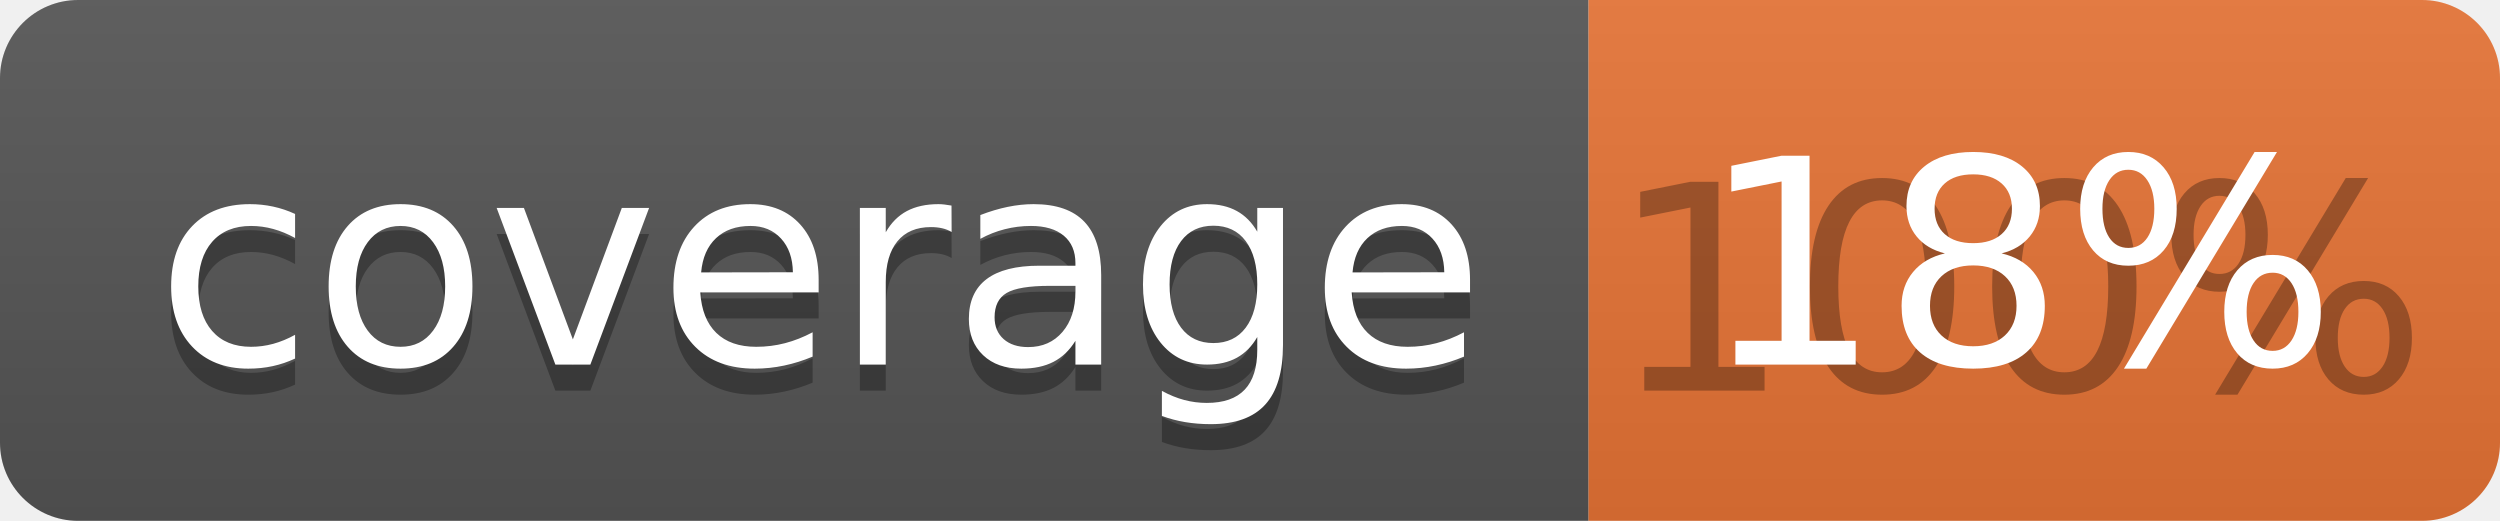
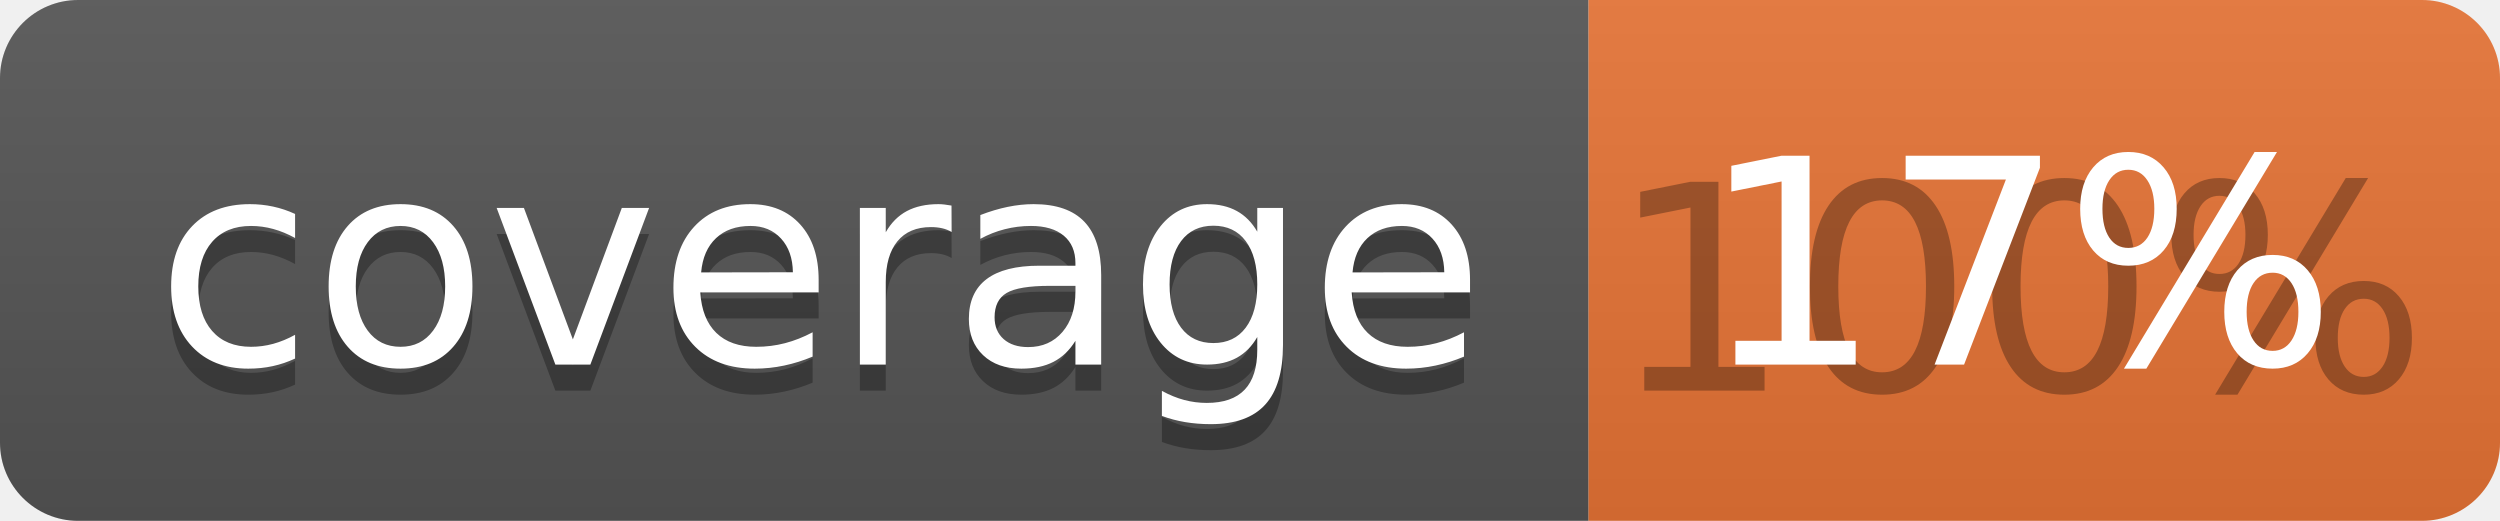
<svg xmlns="http://www.w3.org/2000/svg" width="96" height="20">
  <linearGradient id="b" x2="0" y2="100%">
    <stop offset="0" stop-color="#bbb" stop-opacity=".1" />
    <stop offset="1" stop-opacity=".1" />
  </linearGradient>
  <clipPath id="a">
    <rect width="96" height="20" rx="3" fill="#fff" />
  </clipPath>
  <g clip-path="url(#a)">
    <path fill="#555" d="M0 0h61v20H0z" />
    <path fill="#E87435" d="M61 0h35v20H61z" />
    <path fill="url(#b)" d="M0 0h96v20H0z" />
  </g>
  <g fill="#fff" text-anchor="middle" font-family="DejaVu Sans,Verdana,Geneva,sans-serif" font-size="110">
    <text x="315" y="150" fill="#010101" fill-opacity=".3" transform="scale(.1)" textLength="510">coverage</text>
    <text x="315" y="140" transform="scale(.1)" textLength="510">coverage</text>
    <text x="775" y="150" fill="#010101" fill-opacity=".3" transform="scale(.1)" textLength="250">100%</text>
-     <text x="775" y="140" transform="scale(.1)" textLength="250">18%</text>
+     <text x="775" y="140" transform="scale(.1)" textLength="250">17%</text>
  </g>
</svg>
